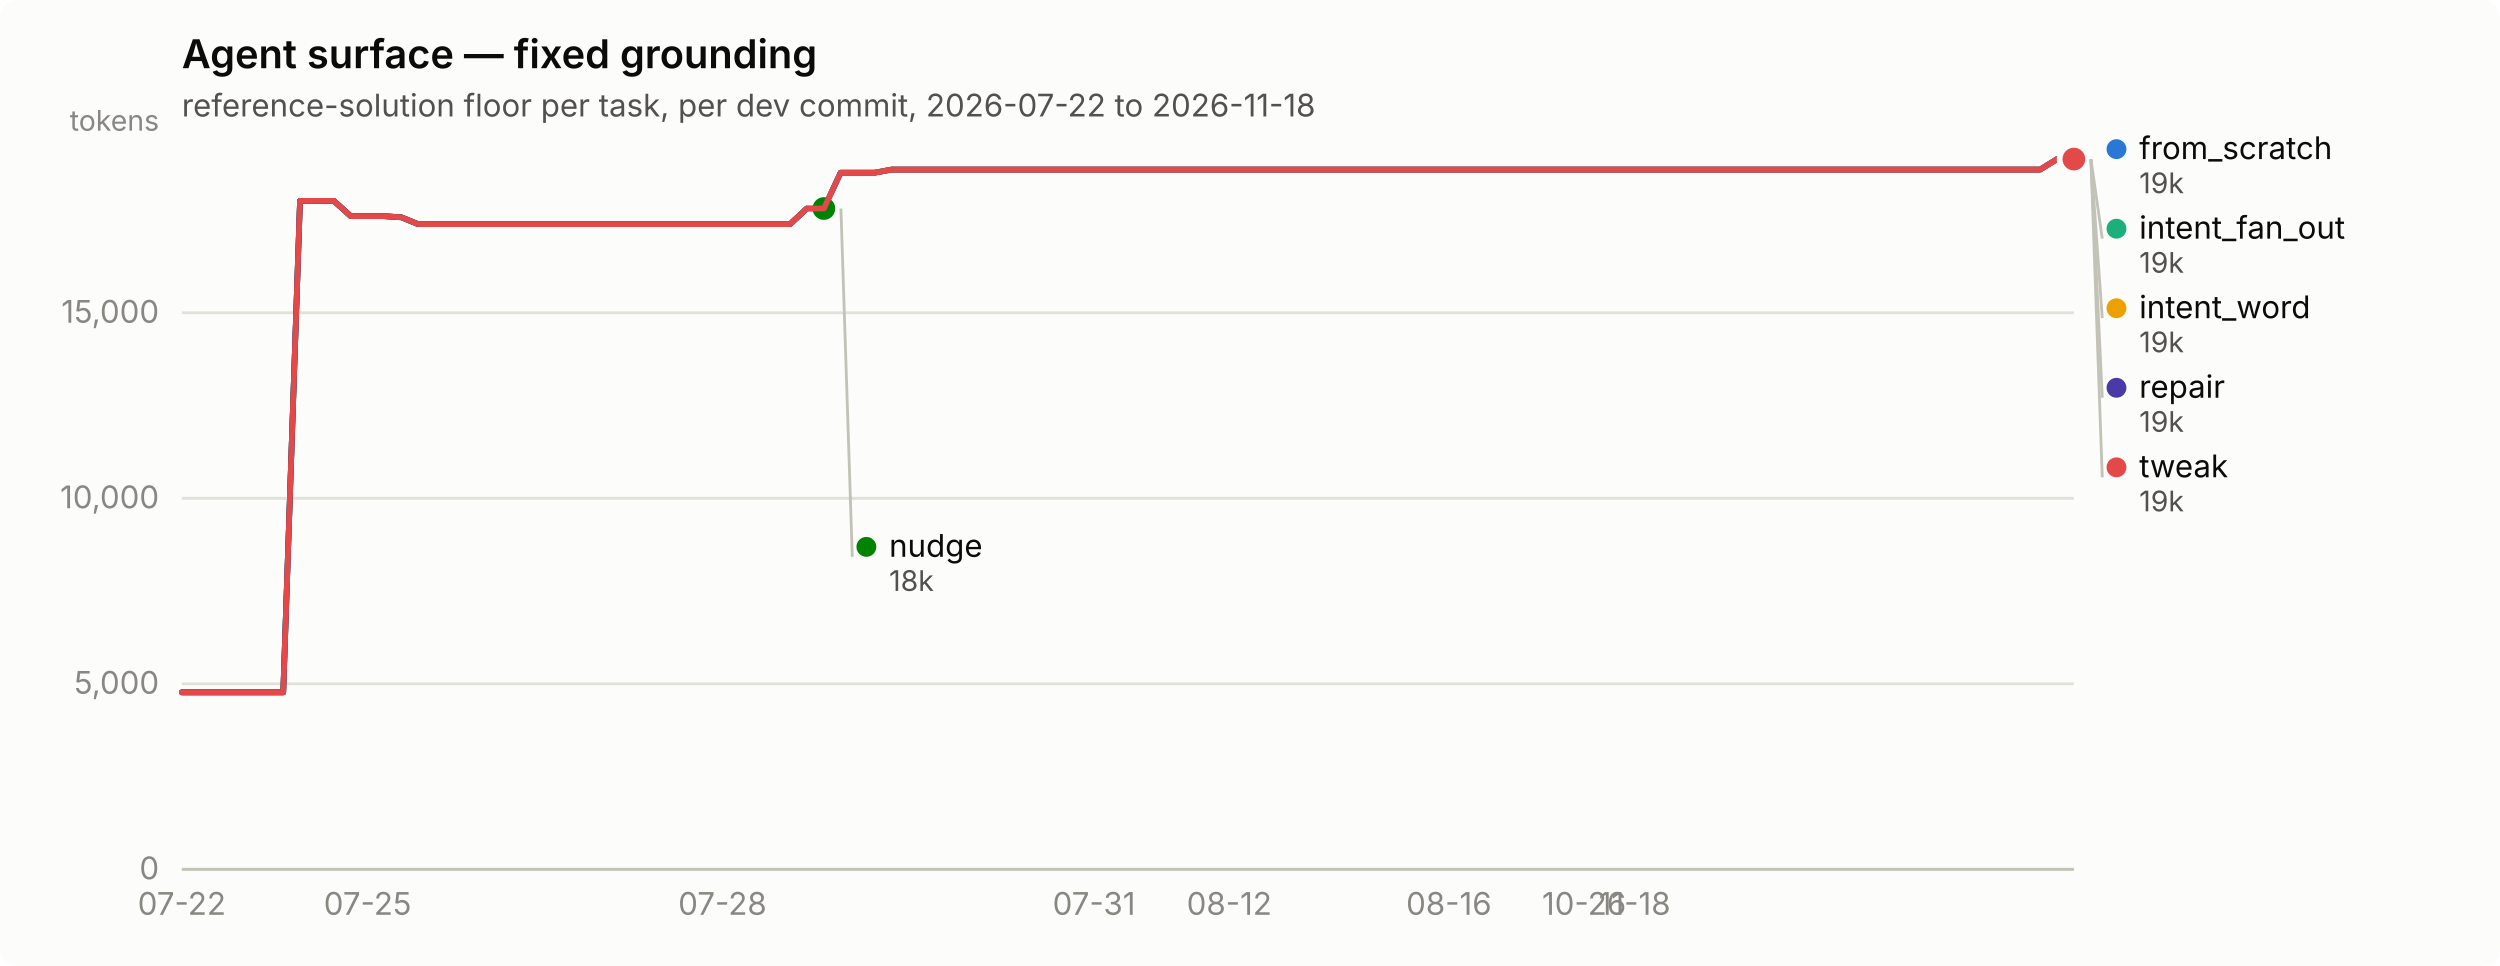
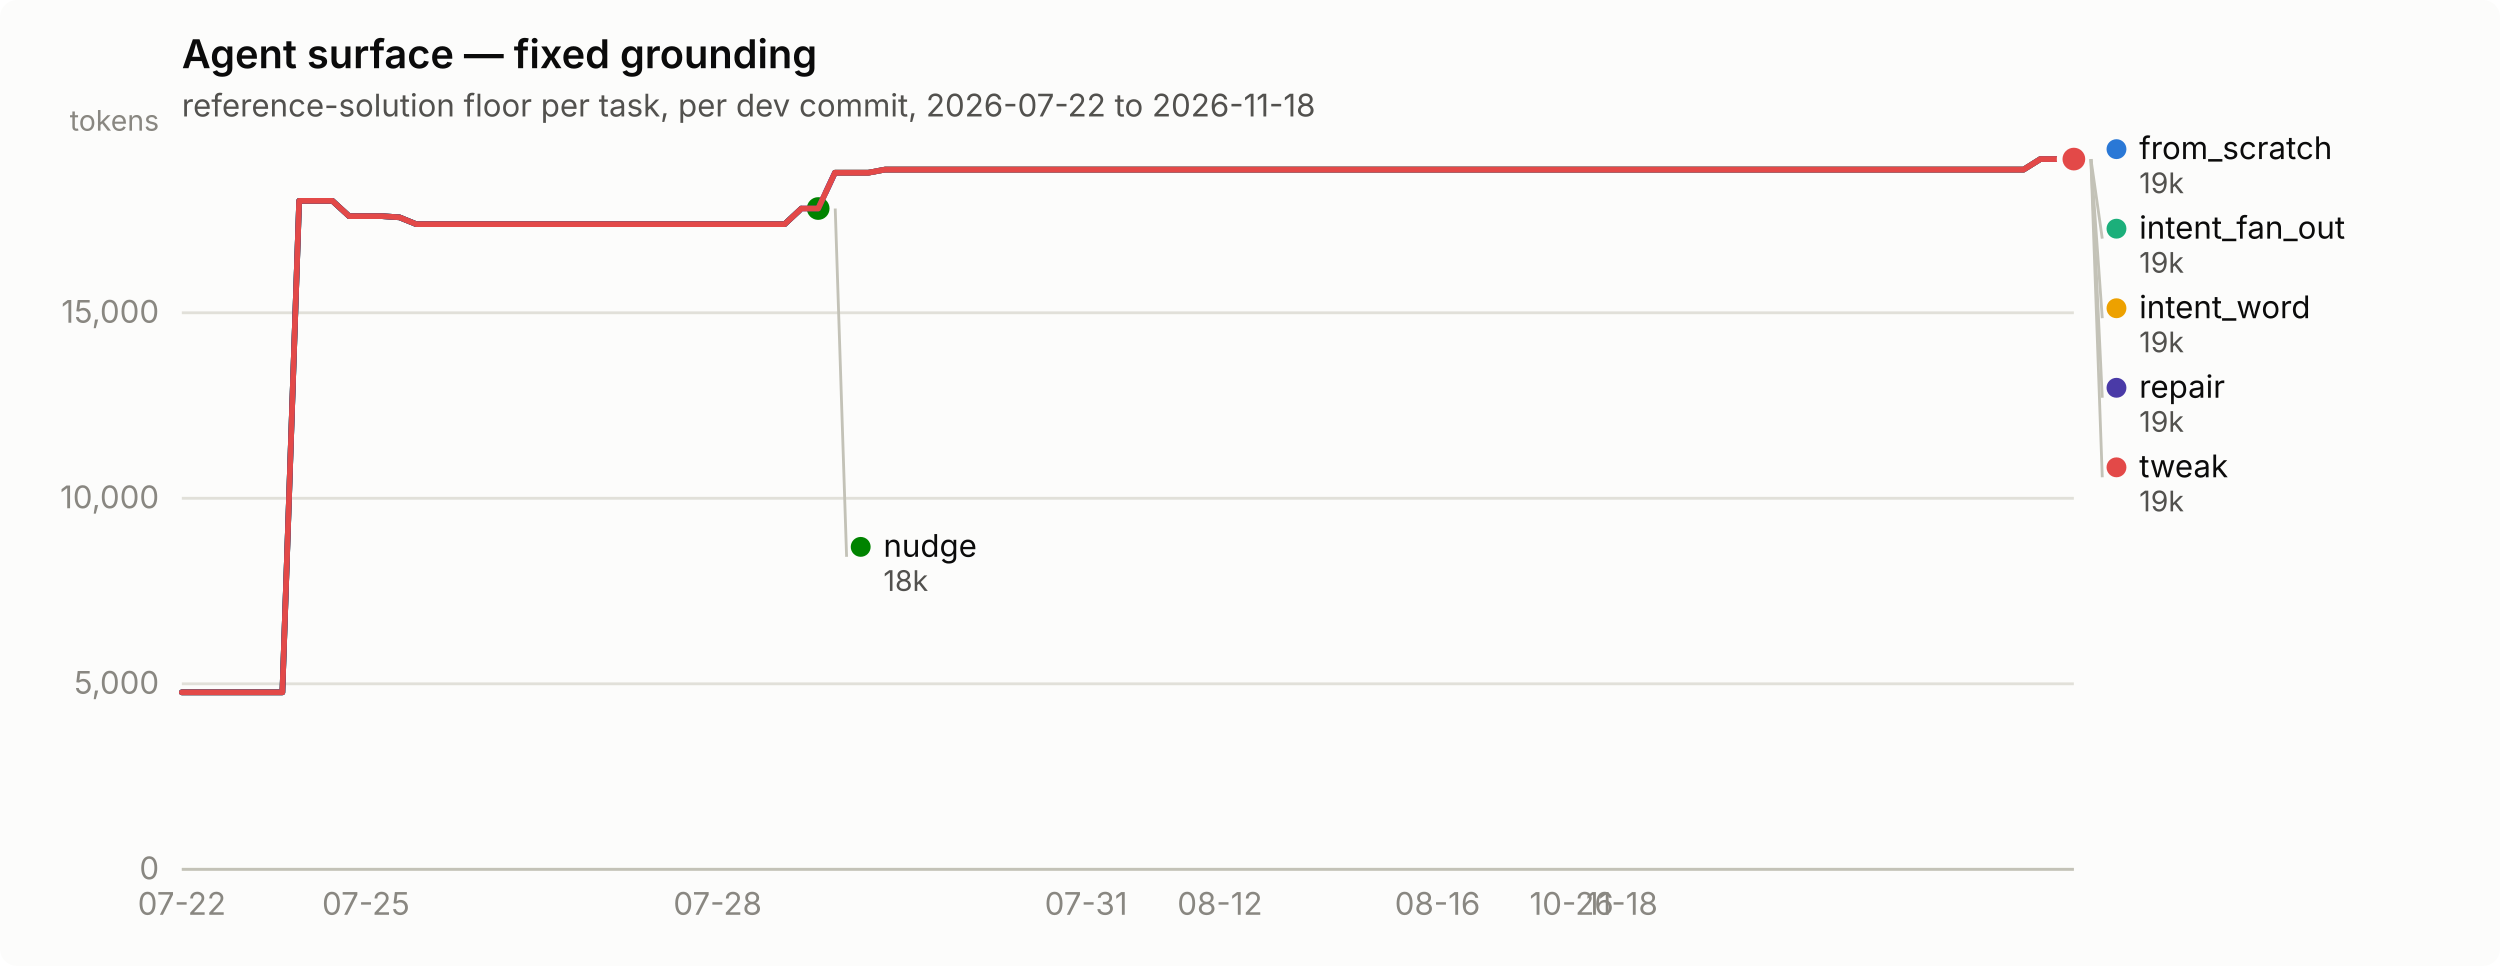
<svg xmlns="http://www.w3.org/2000/svg" width="880" height="340" viewBox="0 0 880 340" role="img" aria-label="Agent surface — fixed grounding">
  <rect width="880" height="340" rx="6" fill="#fcfcfb" />
  <text x="64" y="24" font-family="system-ui, -apple-system, &quot;Segoe UI&quot;, sans-serif" font-size="14" font-weight="600" fill="#0b0b0b">Agent surface — fixed grounding</text>
  <text x="64" y="41" font-family="system-ui, -apple-system, &quot;Segoe UI&quot;, sans-serif" font-size="11" fill="#52514e">reference-solution floor per task, per dev commit, 2026-07-22 to 2026-11-18</text>
  <line x1="64" y1="306.0" x2="730" y2="306.0" stroke="#e1e0d9" stroke-width="1" />
  <text x="56" y="309.5" text-anchor="end" font-family="system-ui, -apple-system, &quot;Segoe UI&quot;, sans-serif" font-size="11" style="font-variant-numeric: tabular-nums" fill="#898781">0</text>
  <line x1="64" y1="240.7" x2="730" y2="240.7" stroke="#e1e0d9" stroke-width="1" />
  <text x="56" y="244.2" text-anchor="end" font-family="system-ui, -apple-system, &quot;Segoe UI&quot;, sans-serif" font-size="11" style="font-variant-numeric: tabular-nums" fill="#898781">5,000</text>
  <line x1="64" y1="175.4" x2="730" y2="175.4" stroke="#e1e0d9" stroke-width="1" />
  <text x="56" y="178.9" text-anchor="end" font-family="system-ui, -apple-system, &quot;Segoe UI&quot;, sans-serif" font-size="11" style="font-variant-numeric: tabular-nums" fill="#898781">10,000</text>
  <line x1="64" y1="110.1" x2="730" y2="110.1" stroke="#e1e0d9" stroke-width="1" />
  <text x="56" y="113.6" text-anchor="end" font-family="system-ui, -apple-system, &quot;Segoe UI&quot;, sans-serif" font-size="11" style="font-variant-numeric: tabular-nums" fill="#898781">15,000</text>
  <text x="56" y="46" text-anchor="end" font-family="system-ui, -apple-system, &quot;Segoe UI&quot;, sans-serif" font-size="10" fill="#898781">tokens</text>
  <line x1="64" y1="306" x2="730" y2="306" stroke="#c3c2b7" stroke-width="1" />
  <text x="64.0" y="322" text-anchor="middle" font-family="system-ui, -apple-system, &quot;Segoe UI&quot;, sans-serif" font-size="11" style="font-variant-numeric: tabular-nums" fill="#898781">07-22</text>
-   <text x="129.4" y="322" text-anchor="middle" font-family="system-ui, -apple-system, &quot;Segoe UI&quot;, sans-serif" font-size="11" style="font-variant-numeric: tabular-nums" fill="#898781">07-25</text>
-   <text x="254.3" y="322" text-anchor="middle" font-family="system-ui, -apple-system, &quot;Segoe UI&quot;, sans-serif" font-size="11" style="font-variant-numeric: tabular-nums" fill="#898781">07-28</text>
-   <text x="385.1" y="322" text-anchor="middle" font-family="system-ui, -apple-system, &quot;Segoe UI&quot;, sans-serif" font-size="11" style="font-variant-numeric: tabular-nums" fill="#898781">07-31</text>
-   <text x="432.7" y="322" text-anchor="middle" font-family="system-ui, -apple-system, &quot;Segoe UI&quot;, sans-serif" font-size="11" style="font-variant-numeric: tabular-nums" fill="#898781">08-12</text>
-   <text x="510.0" y="322" text-anchor="middle" font-family="system-ui, -apple-system, &quot;Segoe UI&quot;, sans-serif" font-size="11" style="font-variant-numeric: tabular-nums" fill="#898781">08-16</text>
-   <text x="557.6" y="322" text-anchor="middle" font-family="system-ui, -apple-system, &quot;Segoe UI&quot;, sans-serif" font-size="11" style="font-variant-numeric: tabular-nums" fill="#898781">10-26</text>
-   <text x="575.4" y="322" text-anchor="middle" font-family="system-ui, -apple-system, &quot;Segoe UI&quot;, sans-serif" font-size="11" style="font-variant-numeric: tabular-nums" fill="#898781">11-18</text>
-   <path d="M64.0,243.7 L69.9,243.7 L75.9,243.7 L81.8,243.7 L87.8,243.7 L93.7,243.7 L99.7,243.7 L105.6,70.7 L111.6,70.7 L117.5,70.7 L123.5,76.1 L129.4,76.1 L135.4,76.1 L141.3,76.5 L147.2,78.9 L153.2,78.9 L159.1,78.9 L165.1,78.9 L171.0,78.9 L177.0,78.9 L182.9,78.9 L188.9,78.9 L194.8,78.9 L200.8,78.9 L206.7,78.9 L212.7,78.9 L218.6,78.9 L224.6,78.9 L230.5,78.9 L236.4,78.9 L242.4,78.9 L248.3,78.9 L254.3,78.9 L260.2,78.9 L266.2,78.9 L272.1,78.9 L278.1,78.9 L284.0,73.4 L290.0,73.4 L295.9,60.8 L301.9,60.8 L307.8,60.8 L313.8,59.7 L319.7,59.7 L325.6,59.7 L331.6,59.7 L337.5,59.7 L343.5,59.7 L349.4,59.7 L355.4,59.7 L361.3,59.7 L367.3,59.7 L373.2,59.7 L379.2,59.7 L385.1,59.7 L391.1,59.7 L397.0,59.7 L402.9,59.7 L408.9,59.7 L414.8,59.7 L420.8,59.7 L426.7,59.7 L432.7,59.7 L438.6,59.7 L444.6,59.7 L450.5,59.7 L456.5,59.7 L462.4,59.7 L468.4,59.7 L474.3,59.7 L480.2,59.7 L486.2,59.7 L492.1,59.7 L498.1,59.7 L504.0,59.7 L510.0,59.7 L515.9,59.7 L521.9,59.7 L527.8,59.7 L533.8,59.7 L539.7,59.7 L545.7,59.7 L551.6,59.7 L557.6,59.7 L563.5,59.7 L569.4,59.7 L575.4,59.7 L581.3,59.7 L587.3,59.7 L593.2,59.7 L599.2,59.7 L605.1,59.7 L611.1,59.7 L617.0,59.7 L623.0,59.7 L628.9,59.7 L634.9,59.7 L640.8,59.7 L646.8,59.7 L652.7,59.7 L658.6,59.7 L664.6,59.7 L670.5,59.7 L676.5,59.7 L682.4,59.7 L688.4,59.7 L694.3,59.7 L700.3,59.7 L706.2,59.7 L712.2,59.7 L718.1,59.7 L724.1,56.0 L730.0,56.0" fill="none" stroke="#2a78d6" stroke-width="2" stroke-linejoin="round" stroke-linecap="round" />
+   <text x="128.8" y="322" text-anchor="middle" font-family="system-ui, -apple-system, &quot;Segoe UI&quot;, sans-serif" font-size="11" style="font-variant-numeric: tabular-nums" fill="#898781">07-25</text>
+   <text x="252.6" y="322" text-anchor="middle" font-family="system-ui, -apple-system, &quot;Segoe UI&quot;, sans-serif" font-size="11" style="font-variant-numeric: tabular-nums" fill="#898781">07-28</text>
+   <text x="382.3" y="322" text-anchor="middle" font-family="system-ui, -apple-system, &quot;Segoe UI&quot;, sans-serif" font-size="11" style="font-variant-numeric: tabular-nums" fill="#898781">07-31</text>
+   <text x="429.4" y="322" text-anchor="middle" font-family="system-ui, -apple-system, &quot;Segoe UI&quot;, sans-serif" font-size="11" style="font-variant-numeric: tabular-nums" fill="#898781">08-12</text>
+   <text x="506.0" y="322" text-anchor="middle" font-family="system-ui, -apple-system, &quot;Segoe UI&quot;, sans-serif" font-size="11" style="font-variant-numeric: tabular-nums" fill="#898781">08-16</text>
+   <text x="553.2" y="322" text-anchor="middle" font-family="system-ui, -apple-system, &quot;Segoe UI&quot;, sans-serif" font-size="11" style="font-variant-numeric: tabular-nums" fill="#898781">10-26</text>
+   <text x="570.9" y="322" text-anchor="middle" font-family="system-ui, -apple-system, &quot;Segoe UI&quot;, sans-serif" font-size="11" style="font-variant-numeric: tabular-nums" fill="#898781">11-18</text>
+   <path d="M64.0,243.7 L69.9,243.7 L75.8,243.7 L81.7,243.7 L87.6,243.7 L93.5,243.7 L99.4,243.7 L105.3,70.7 L111.2,70.7 L117.0,70.7 L122.9,76.1 L128.8,76.1 L134.7,76.1 L140.6,76.5 L146.5,78.9 L152.4,78.9 L158.3,78.9 L164.2,78.9 L170.1,78.9 L176.0,78.9 L181.9,78.9 L187.8,78.9 L193.7,78.9 L199.6,78.9 L205.5,78.9 L211.3,78.9 L217.2,78.9 L223.1,78.9 L229.0,78.9 L234.9,78.9 L240.8,78.9 L246.7,78.9 L252.6,78.9 L258.5,78.9 L264.4,78.9 L270.3,78.9 L276.2,78.9 L282.1,73.4 L288.0,73.4 L293.9,60.8 L299.8,60.8 L305.6,60.8 L311.5,59.7 L317.4,59.7 L323.3,59.7 L329.2,59.7 L335.1,59.7 L341.0,59.7 L346.9,59.7 L352.8,59.7 L358.7,59.7 L364.6,59.7 L370.5,59.7 L376.4,59.7 L382.3,59.7 L388.2,59.7 L394.1,59.7 L399.9,59.7 L405.8,59.7 L411.7,59.7 L417.6,59.7 L423.5,59.7 L429.4,59.7 L435.3,59.7 L441.2,59.7 L447.1,59.7 L453.0,59.7 L458.9,59.7 L464.8,59.7 L470.7,59.7 L476.6,59.7 L482.5,59.7 L488.4,59.7 L494.2,59.7 L500.1,59.7 L506.0,59.7 L511.9,59.7 L517.8,59.7 L523.7,59.7 L529.6,59.7 L535.5,59.7 L541.4,59.7 L547.3,59.7 L553.2,59.7 L559.1,59.7 L565.0,59.7 L570.9,59.7 L576.8,59.7 L582.7,59.7 L588.5,59.7 L594.4,59.7 L600.3,59.7 L606.2,59.7 L612.1,59.7 L618.0,59.7 L623.9,59.7 L629.8,59.7 L635.7,59.7 L641.6,59.7 L647.5,59.7 L653.4,59.7 L659.3,59.7 L665.2,59.7 L671.1,59.7 L677.0,59.7 L682.8,59.7 L688.7,59.7 L694.6,59.7 L700.5,59.7 L706.4,59.7 L712.3,59.7 L718.2,56.0 L724.1,56.0 L730.0,56.0" fill="none" stroke="#2a78d6" stroke-width="2" stroke-linejoin="round" stroke-linecap="round" />
  <circle cx="730.0" cy="56.0" r="6" fill="#fcfcfb" />
  <circle cx="730.0" cy="56.0" r="4" fill="#2a78d6" />
-   <path d="M295.9,60.8 L301.9,60.8 L307.8,60.8 L313.8,59.7 L319.7,59.7 L325.6,59.7 L331.6,59.7 L337.5,59.7 L343.5,59.7 L349.4,59.7 L355.4,59.7 L361.3,59.7 L367.3,59.7 L373.2,59.7 L379.2,59.7 L385.1,59.7 L391.1,59.7 L397.0,59.7 L402.9,59.7 L408.9,59.7 L414.8,59.7 L420.8,59.7 L426.7,59.7 L432.7,59.7 L438.6,59.7 L444.6,59.7 L450.5,59.7 L456.5,59.7 L462.4,59.7 L468.4,59.7 L474.3,59.7 L480.2,59.7 L486.2,59.7 L492.1,59.7 L498.1,59.7 L504.0,59.7 L510.0,59.7 L515.9,59.7 L521.9,59.7 L527.8,59.7 L533.8,59.7 L539.7,59.7 L545.7,59.7 L551.6,59.7 L557.6,59.7 L563.5,59.7 L569.4,59.7 L575.4,59.7 L581.3,59.7 L587.3,59.7 L593.2,59.7 L599.2,59.7 L605.1,59.7 L611.1,59.7 L617.0,59.7 L623.0,59.7 L628.9,59.7 L634.9,59.7 L640.8,59.7 L646.8,59.7 L652.7,59.7 L658.6,59.7 L664.6,59.7 L670.5,59.7 L676.5,59.7 L682.4,59.7 L688.4,59.7 L694.3,59.7 L700.3,59.7 L706.2,59.7 L712.2,59.7 L718.1,59.7 L724.1,56.0 L730.0,56.0" fill="none" stroke="#1baf7a" stroke-width="2" stroke-linejoin="round" stroke-linecap="round" />
+   <path d="M293.9,60.8 L299.8,60.8 L305.6,60.8 L311.5,59.7 L317.4,59.7 L323.3,59.7 L329.2,59.7 L335.1,59.7 L341.0,59.7 L346.9,59.7 L352.8,59.7 L358.7,59.7 L364.6,59.7 L370.5,59.7 L376.4,59.7 L382.3,59.7 L388.2,59.7 L394.1,59.7 L399.9,59.7 L405.8,59.7 L411.7,59.7 L417.6,59.7 L423.5,59.7 L429.4,59.7 L435.3,59.7 L441.2,59.7 L447.1,59.7 L453.0,59.7 L458.9,59.7 L464.8,59.7 L470.7,59.7 L476.6,59.7 L482.5,59.7 L488.4,59.7 L494.2,59.7 L500.1,59.7 L506.0,59.7 L511.9,59.7 L517.8,59.7 L523.7,59.7 L529.6,59.7 L535.5,59.7 L541.4,59.7 L547.3,59.7 L553.2,59.7 L559.1,59.7 L565.0,59.7 L570.9,59.7 L576.8,59.7 L582.7,59.7 L588.5,59.7 L594.4,59.7 L600.3,59.7 L606.2,59.7 L612.1,59.7 L618.0,59.7 L623.9,59.7 L629.8,59.7 L635.7,59.7 L641.6,59.7 L647.5,59.7 L653.4,59.7 L659.3,59.7 L665.2,59.7 L671.1,59.7 L677.0,59.7 L682.8,59.7 L688.7,59.7 L694.6,59.7 L700.5,59.7 L706.4,59.7 L712.3,59.7 L718.2,56.0 L724.1,56.0 L730.0,56.0" fill="none" stroke="#1baf7a" stroke-width="2" stroke-linejoin="round" stroke-linecap="round" />
  <circle cx="730.0" cy="56.0" r="6" fill="#fcfcfb" />
  <circle cx="730.0" cy="56.0" r="4" fill="#1baf7a" />
-   <path d="M295.9,60.8 L301.9,60.8 L307.8,60.8 L313.8,59.7 L319.7,59.7 L325.6,59.7 L331.6,59.7 L337.5,59.7 L343.5,59.7 L349.4,59.7 L355.4,59.7 L361.3,59.7 L367.3,59.7 L373.2,59.7 L379.2,59.7 L385.1,59.7 L391.1,59.7 L397.0,59.7 L402.9,59.7 L408.9,59.7 L414.8,59.7 L420.8,59.7 L426.7,59.7 L432.7,59.7 L438.6,59.7 L444.6,59.7 L450.5,59.7 L456.5,59.7 L462.4,59.7 L468.4,59.7 L474.3,59.7 L480.2,59.7 L486.2,59.7 L492.1,59.7 L498.1,59.7 L504.0,59.7 L510.0,59.7 L515.9,59.7 L521.9,59.7 L527.8,59.7 L533.8,59.7 L539.7,59.7 L545.7,59.7 L551.6,59.7 L557.6,59.7 L563.5,59.7 L569.4,59.7 L575.4,59.7 L581.3,59.7 L587.3,59.7 L593.2,59.7 L599.2,59.7 L605.1,59.7 L611.1,59.7 L617.0,59.7 L623.0,59.7 L628.9,59.7 L634.9,59.7 L640.8,59.7 L646.8,59.7 L652.7,59.7 L658.6,59.7 L664.6,59.7 L670.5,59.7 L676.5,59.7 L682.4,59.7 L688.4,59.7 L694.3,59.7 L700.3,59.7 L706.2,59.7 L712.2,59.7 L718.1,59.7 L724.1,56.0 L730.0,56.0" fill="none" stroke="#eda100" stroke-width="2" stroke-linejoin="round" stroke-linecap="round" />
+   <path d="M293.9,60.8 L299.8,60.8 L305.6,60.8 L311.5,59.7 L317.4,59.7 L323.3,59.7 L329.2,59.7 L335.1,59.7 L341.0,59.7 L346.9,59.7 L352.8,59.7 L358.7,59.7 L364.6,59.7 L370.5,59.7 L376.4,59.7 L382.3,59.7 L388.2,59.7 L394.1,59.7 L399.9,59.7 L405.8,59.7 L411.7,59.7 L417.6,59.7 L423.5,59.7 L429.4,59.7 L435.3,59.7 L441.2,59.7 L447.1,59.7 L453.0,59.7 L458.9,59.7 L464.8,59.7 L470.7,59.7 L476.6,59.7 L482.5,59.7 L488.4,59.7 L494.2,59.7 L500.1,59.7 L506.0,59.7 L511.9,59.7 L517.8,59.7 L523.7,59.7 L529.6,59.7 L535.5,59.7 L541.4,59.7 L547.3,59.7 L553.2,59.7 L559.1,59.7 L565.0,59.7 L570.9,59.7 L576.8,59.7 L582.7,59.7 L588.5,59.7 L594.4,59.7 L600.3,59.7 L606.2,59.7 L612.1,59.7 L618.0,59.7 L623.9,59.7 L629.8,59.7 L635.7,59.7 L641.6,59.7 L647.5,59.7 L653.4,59.7 L659.3,59.7 L665.2,59.7 L671.1,59.7 L677.0,59.7 L682.8,59.7 L688.7,59.7 L694.6,59.7 L700.5,59.7 L706.4,59.7 L712.3,59.7 L718.2,56.0 L724.1,56.0 L730.0,56.0" fill="none" stroke="#eda100" stroke-width="2" stroke-linejoin="round" stroke-linecap="round" />
  <circle cx="730.0" cy="56.0" r="6" fill="#fcfcfb" />
  <circle cx="730.0" cy="56.0" r="4" fill="#eda100" />
-   <path d="M64.0,243.7 L69.9,243.7 L75.9,243.7 L81.8,243.7 L87.8,243.7 L93.7,243.7 L99.7,243.7 L105.6,70.7 L111.6,70.7 L117.5,70.7 L123.5,76.1 L129.4,76.1 L135.4,76.1 L141.3,76.5 L147.2,78.9 L153.2,78.9 L159.1,78.9 L165.1,78.9 L171.0,78.9 L177.0,78.9 L182.9,78.9 L188.9,78.9 L194.8,78.9 L200.8,78.9 L206.7,78.9 L212.7,78.9 L218.6,78.9 L224.6,78.9 L230.5,78.9 L236.4,78.9 L242.4,78.9 L248.3,78.9 L254.3,78.9 L260.2,78.9 L266.2,78.9 L272.1,78.9 L278.1,78.9 L284.0,73.4 L290.0,73.4" fill="none" stroke="#008300" stroke-width="2" stroke-linejoin="round" stroke-linecap="round" />
-   <circle cx="290.0" cy="73.4" r="6" fill="#fcfcfb" />
-   <circle cx="290.0" cy="73.4" r="4" fill="#008300" />
-   <path d="M64.0,243.7 L69.9,243.7 L75.9,243.7 L81.8,243.7 L87.8,243.7 L93.7,243.7 L99.7,243.7 L105.6,70.7 L111.6,70.7 L117.5,70.7 L123.5,76.1 L129.4,76.1 L135.4,76.1 L141.3,76.5 L147.2,78.9 L153.2,78.9 L159.1,78.9 L165.1,78.9 L171.0,78.9 L177.0,78.9 L182.9,78.9 L188.9,78.9 L194.8,78.9 L200.8,78.9 L206.7,78.9 L212.7,78.9 L218.6,78.9 L224.6,78.9 L230.5,78.9 L236.4,78.9 L242.4,78.9 L248.3,78.9 L254.3,78.9 L260.2,78.9 L266.2,78.9 L272.1,78.9 L278.1,78.9 L284.0,73.4 L290.0,73.4 L295.9,60.8 L301.9,60.8 L307.8,60.8 L313.8,59.7 L319.7,59.7 L325.6,59.7 L331.6,59.7 L337.5,59.7 L343.5,59.7 L349.4,59.7 L355.4,59.7 L361.3,59.7 L367.3,59.7 L373.2,59.7 L379.2,59.7 L385.1,59.7 L391.1,59.7 L397.0,59.7 L402.9,59.7 L408.9,59.7 L414.8,59.7 L420.8,59.7 L426.7,59.7 L432.7,59.7 L438.6,59.7 L444.6,59.7 L450.5,59.7 L456.5,59.7 L462.4,59.7 L468.4,59.7 L474.3,59.7 L480.2,59.7 L486.2,59.7 L492.1,59.7 L498.1,59.7 L504.0,59.7 L510.0,59.7 L515.9,59.7 L521.9,59.7 L527.8,59.7 L533.8,59.7 L539.7,59.7 L545.7,59.7 L551.6,59.7 L557.6,59.7 L563.5,59.7 L569.4,59.7 L575.4,59.7 L581.3,59.7 L587.3,59.7 L593.2,59.7 L599.2,59.7 L605.1,59.7 L611.1,59.7 L617.0,59.7 L623.0,59.7 L628.9,59.7 L634.9,59.7 L640.8,59.7 L646.8,59.7 L652.7,59.7 L658.6,59.7 L664.6,59.7 L670.5,59.7 L676.5,59.7 L682.4,59.7 L688.4,59.7 L694.3,59.7 L700.3,59.7 L706.2,59.7 L712.2,59.7 L718.1,59.7 L724.1,56.0 L730.0,56.0" fill="none" stroke="#4a3aa7" stroke-width="2" stroke-linejoin="round" stroke-linecap="round" />
+   <path d="M64.0,243.7 L69.9,243.7 L75.8,243.7 L81.7,243.7 L87.6,243.7 L93.5,243.7 L99.4,243.7 L105.3,70.7 L111.2,70.7 L117.0,70.7 L122.9,76.1 L128.8,76.1 L134.7,76.1 L140.6,76.5 L146.5,78.9 L152.4,78.9 L158.3,78.9 L164.2,78.9 L170.1,78.9 L176.0,78.9 L181.9,78.9 L187.8,78.9 L193.7,78.9 L199.6,78.9 L205.5,78.9 L211.3,78.9 L217.2,78.9 L223.1,78.9 L229.0,78.9 L234.9,78.9 L240.8,78.9 L246.7,78.9 L252.6,78.9 L258.5,78.9 L264.4,78.9 L270.3,78.9 L276.2,78.9 L282.1,73.4 L288.0,73.4" fill="none" stroke="#008300" stroke-width="2" stroke-linejoin="round" stroke-linecap="round" />
+   <circle cx="288.0" cy="73.4" r="6" fill="#fcfcfb" />
+   <circle cx="288.0" cy="73.4" r="4" fill="#008300" />
+   <path d="M64.0,243.7 L69.9,243.7 L75.8,243.7 L81.7,243.7 L87.6,243.7 L93.5,243.7 L99.4,243.7 L105.3,70.7 L111.2,70.7 L117.0,70.7 L122.9,76.1 L128.8,76.1 L134.7,76.1 L140.6,76.5 L146.5,78.9 L152.4,78.9 L158.3,78.9 L164.2,78.9 L170.1,78.9 L176.0,78.9 L181.9,78.9 L187.8,78.9 L193.7,78.9 L199.6,78.9 L205.5,78.9 L211.3,78.9 L217.2,78.9 L223.1,78.9 L229.0,78.9 L234.9,78.9 L240.8,78.9 L246.7,78.9 L252.6,78.9 L258.5,78.9 L264.4,78.9 L270.3,78.9 L276.2,78.9 L282.1,73.4 L288.0,73.4 L293.9,60.8 L299.8,60.8 L305.6,60.8 L311.5,59.7 L317.4,59.7 L323.3,59.7 L329.2,59.7 L335.1,59.7 L341.0,59.7 L346.9,59.7 L352.8,59.7 L358.7,59.7 L364.6,59.7 L370.5,59.7 L376.4,59.7 L382.3,59.7 L388.2,59.7 L394.1,59.7 L399.9,59.7 L405.8,59.7 L411.7,59.7 L417.6,59.7 L423.5,59.7 L429.4,59.7 L435.3,59.7 L441.2,59.7 L447.1,59.7 L453.0,59.7 L458.9,59.7 L464.8,59.7 L470.7,59.7 L476.6,59.7 L482.5,59.7 L488.4,59.7 L494.2,59.7 L500.1,59.7 L506.0,59.7 L511.9,59.7 L517.8,59.7 L523.7,59.7 L529.6,59.7 L535.5,59.7 L541.4,59.7 L547.3,59.7 L553.2,59.7 L559.1,59.7 L565.0,59.7 L570.9,59.7 L576.8,59.7 L582.7,59.7 L588.5,59.7 L594.4,59.7 L600.3,59.7 L606.2,59.7 L612.1,59.7 L618.0,59.7 L623.9,59.7 L629.8,59.7 L635.7,59.7 L641.6,59.7 L647.5,59.7 L653.4,59.7 L659.3,59.7 L665.2,59.7 L671.1,59.7 L677.0,59.7 L682.8,59.7 L688.7,59.7 L694.6,59.7 L700.5,59.7 L706.4,59.7 L712.3,59.7 L718.2,56.0 L724.1,56.0 L730.0,56.0" fill="none" stroke="#4a3aa7" stroke-width="2" stroke-linejoin="round" stroke-linecap="round" />
  <circle cx="730.0" cy="56.0" r="6" fill="#fcfcfb" />
  <circle cx="730.0" cy="56.0" r="4" fill="#4a3aa7" />
-   <path d="M64.0,243.7 L69.9,243.7 L75.9,243.7 L81.8,243.7 L87.8,243.7 L93.7,243.7 L99.7,243.7 L105.6,70.7 L111.6,70.7 L117.5,70.7 L123.5,76.1 L129.4,76.1 L135.4,76.1 L141.3,76.5 L147.2,78.9 L153.2,78.9 L159.1,78.9 L165.1,78.9 L171.0,78.9 L177.0,78.9 L182.9,78.9 L188.9,78.9 L194.8,78.9 L200.8,78.9 L206.7,78.9 L212.7,78.9 L218.6,78.9 L224.6,78.9 L230.5,78.9 L236.4,78.9 L242.4,78.9 L248.3,78.9 L254.3,78.9 L260.2,78.9 L266.2,78.9 L272.1,78.9 L278.1,78.9 L284.0,73.4 L290.0,73.4 L295.9,60.8 L301.9,60.8 L307.8,60.8 L313.8,59.7 L319.7,59.7 L325.6,59.7 L331.6,59.7 L337.5,59.7 L343.5,59.7 L349.4,59.7 L355.4,59.7 L361.3,59.7 L367.3,59.7 L373.2,59.7 L379.2,59.7 L385.1,59.7 L391.1,59.7 L397.0,59.7 L402.9,59.7 L408.9,59.7 L414.8,59.7 L420.8,59.7 L426.7,59.7 L432.7,59.7 L438.6,59.7 L444.6,59.7 L450.5,59.7 L456.5,59.7 L462.4,59.7 L468.4,59.7 L474.3,59.7 L480.2,59.7 L486.2,59.7 L492.1,59.7 L498.1,59.7 L504.0,59.7 L510.0,59.7 L515.9,59.7 L521.9,59.7 L527.8,59.7 L533.8,59.7 L539.7,59.7 L545.7,59.7 L551.6,59.7 L557.6,59.7 L563.5,59.7 L569.4,59.7 L575.4,59.7 L581.3,59.7 L587.3,59.7 L593.2,59.7 L599.2,59.7 L605.1,59.7 L611.1,59.7 L617.0,59.7 L623.0,59.7 L628.9,59.7 L634.9,59.7 L640.8,59.7 L646.8,59.7 L652.7,59.7 L658.6,59.7 L664.6,59.7 L670.5,59.7 L676.5,59.7 L682.4,59.7 L688.4,59.7 L694.3,59.7 L700.3,59.7 L706.2,59.7 L712.2,59.7 L718.1,59.7 L724.1,56.0 L730.0,56.0" fill="none" stroke="#e34948" stroke-width="2" stroke-linejoin="round" stroke-linecap="round" />
+   <path d="M64.0,243.7 L69.9,243.7 L75.8,243.7 L81.7,243.7 L87.6,243.7 L93.5,243.7 L99.4,243.7 L105.3,70.7 L111.2,70.7 L117.0,70.7 L122.9,76.1 L128.8,76.1 L134.7,76.1 L140.6,76.5 L146.5,78.9 L152.4,78.9 L158.3,78.9 L164.2,78.9 L170.1,78.9 L176.0,78.9 L181.9,78.9 L187.8,78.9 L193.7,78.9 L199.6,78.9 L205.5,78.9 L211.3,78.9 L217.2,78.9 L223.1,78.9 L229.0,78.9 L234.9,78.9 L240.8,78.9 L246.7,78.9 L252.6,78.9 L258.5,78.9 L264.4,78.9 L270.3,78.9 L276.2,78.9 L282.1,73.4 L288.0,73.4 L293.9,60.8 L299.8,60.8 L305.6,60.8 L311.5,59.7 L317.4,59.7 L323.3,59.7 L329.2,59.7 L335.1,59.7 L341.0,59.7 L346.9,59.7 L352.8,59.7 L358.7,59.7 L364.6,59.7 L370.5,59.7 L376.4,59.7 L382.3,59.7 L388.2,59.7 L394.1,59.7 L399.9,59.7 L405.8,59.7 L411.7,59.7 L417.6,59.7 L423.5,59.7 L429.4,59.7 L435.3,59.7 L441.2,59.7 L447.1,59.7 L453.0,59.7 L458.9,59.7 L464.8,59.7 L470.7,59.7 L476.6,59.7 L482.5,59.7 L488.4,59.7 L494.2,59.7 L500.1,59.7 L506.0,59.7 L511.9,59.7 L517.8,59.7 L523.7,59.7 L529.6,59.7 L535.5,59.7 L541.4,59.7 L547.3,59.7 L553.2,59.7 L559.1,59.7 L565.0,59.7 L570.9,59.7 L576.8,59.7 L582.7,59.7 L588.5,59.7 L594.4,59.7 L600.3,59.7 L606.2,59.7 L612.1,59.7 L618.0,59.7 L623.9,59.7 L629.8,59.7 L635.7,59.7 L641.6,59.7 L647.5,59.7 L653.4,59.7 L659.3,59.7 L665.2,59.7 L671.1,59.7 L677.0,59.7 L682.8,59.7 L688.7,59.7 L694.6,59.7 L700.5,59.7 L706.4,59.7 L712.3,59.7 L718.2,56.0 L724.1,56.0 L730.0,56.0" fill="none" stroke="#e34948" stroke-width="2" stroke-linejoin="round" stroke-linecap="round" />
  <circle cx="730.0" cy="56.0" r="6" fill="#fcfcfb" />
  <circle cx="730.0" cy="56.0" r="4" fill="#e34948" />
  <circle cx="745.0" cy="52.5" r="3.5" fill="#2a78d6" />
  <text x="753.0" y="56.0" font-family="system-ui, -apple-system, &quot;Segoe UI&quot;, sans-serif" font-size="11" fill="#0b0b0b">from_scratch</text>
  <text x="753.0" y="68.0" font-family="system-ui, -apple-system, &quot;Segoe UI&quot;, sans-serif" font-size="10" style="font-variant-numeric: tabular-nums" fill="#52514e">19k</text>
  <line x1="736.0" y1="56.0" x2="740.0" y2="84.0" stroke="#c3c2b7" stroke-width="1" />
  <circle cx="745.0" cy="80.5" r="3.5" fill="#1baf7a" />
  <text x="753.0" y="84.0" font-family="system-ui, -apple-system, &quot;Segoe UI&quot;, sans-serif" font-size="11" fill="#0b0b0b">intent_fan_out</text>
  <text x="753.0" y="96.0" font-family="system-ui, -apple-system, &quot;Segoe UI&quot;, sans-serif" font-size="10" style="font-variant-numeric: tabular-nums" fill="#52514e">19k</text>
  <line x1="736.0" y1="56.0" x2="740.0" y2="112.0" stroke="#c3c2b7" stroke-width="1" />
  <circle cx="745.0" cy="108.5" r="3.5" fill="#eda100" />
  <text x="753.0" y="112.0" font-family="system-ui, -apple-system, &quot;Segoe UI&quot;, sans-serif" font-size="11" fill="#0b0b0b">intent_word</text>
  <text x="753.0" y="124.0" font-family="system-ui, -apple-system, &quot;Segoe UI&quot;, sans-serif" font-size="10" style="font-variant-numeric: tabular-nums" fill="#52514e">19k</text>
  <line x1="736.0" y1="56.0" x2="740.0" y2="140.0" stroke="#c3c2b7" stroke-width="1" />
  <circle cx="745.0" cy="136.5" r="3.5" fill="#4a3aa7" />
  <text x="753.0" y="140.0" font-family="system-ui, -apple-system, &quot;Segoe UI&quot;, sans-serif" font-size="11" fill="#0b0b0b">repair</text>
  <text x="753.0" y="152.0" font-family="system-ui, -apple-system, &quot;Segoe UI&quot;, sans-serif" font-size="10" style="font-variant-numeric: tabular-nums" fill="#52514e">19k</text>
  <line x1="736.0" y1="56.0" x2="740.0" y2="168.0" stroke="#c3c2b7" stroke-width="1" />
  <circle cx="745.0" cy="164.5" r="3.5" fill="#e34948" />
  <text x="753.0" y="168.0" font-family="system-ui, -apple-system, &quot;Segoe UI&quot;, sans-serif" font-size="11" fill="#0b0b0b">tweak</text>
  <text x="753.0" y="180.0" font-family="system-ui, -apple-system, &quot;Segoe UI&quot;, sans-serif" font-size="10" style="font-variant-numeric: tabular-nums" fill="#52514e">19k</text>
-   <line x1="296.0" y1="73.4" x2="300.0" y2="196.0" stroke="#c3c2b7" stroke-width="1" />
-   <circle cx="304.964" cy="192.5" r="3.5" fill="#008300" />
-   <text x="312.964" y="196.0" font-family="system-ui, -apple-system, &quot;Segoe UI&quot;, sans-serif" font-size="11" fill="#0b0b0b">nudge</text>
-   <text x="312.964" y="208.0" font-family="system-ui, -apple-system, &quot;Segoe UI&quot;, sans-serif" font-size="10" style="font-variant-numeric: tabular-nums" fill="#52514e">18k</text>
+   <line x1="294.0" y1="73.4" x2="298.0" y2="196.0" stroke="#c3c2b7" stroke-width="1" />
+   <circle cx="302.965" cy="192.5" r="3.5" fill="#008300" />
+   <text x="310.965" y="196.0" font-family="system-ui, -apple-system, &quot;Segoe UI&quot;, sans-serif" font-size="11" fill="#0b0b0b">nudge</text>
+   <text x="310.965" y="208.0" font-family="system-ui, -apple-system, &quot;Segoe UI&quot;, sans-serif" font-size="10" style="font-variant-numeric: tabular-nums" fill="#52514e">18k</text>
</svg>
